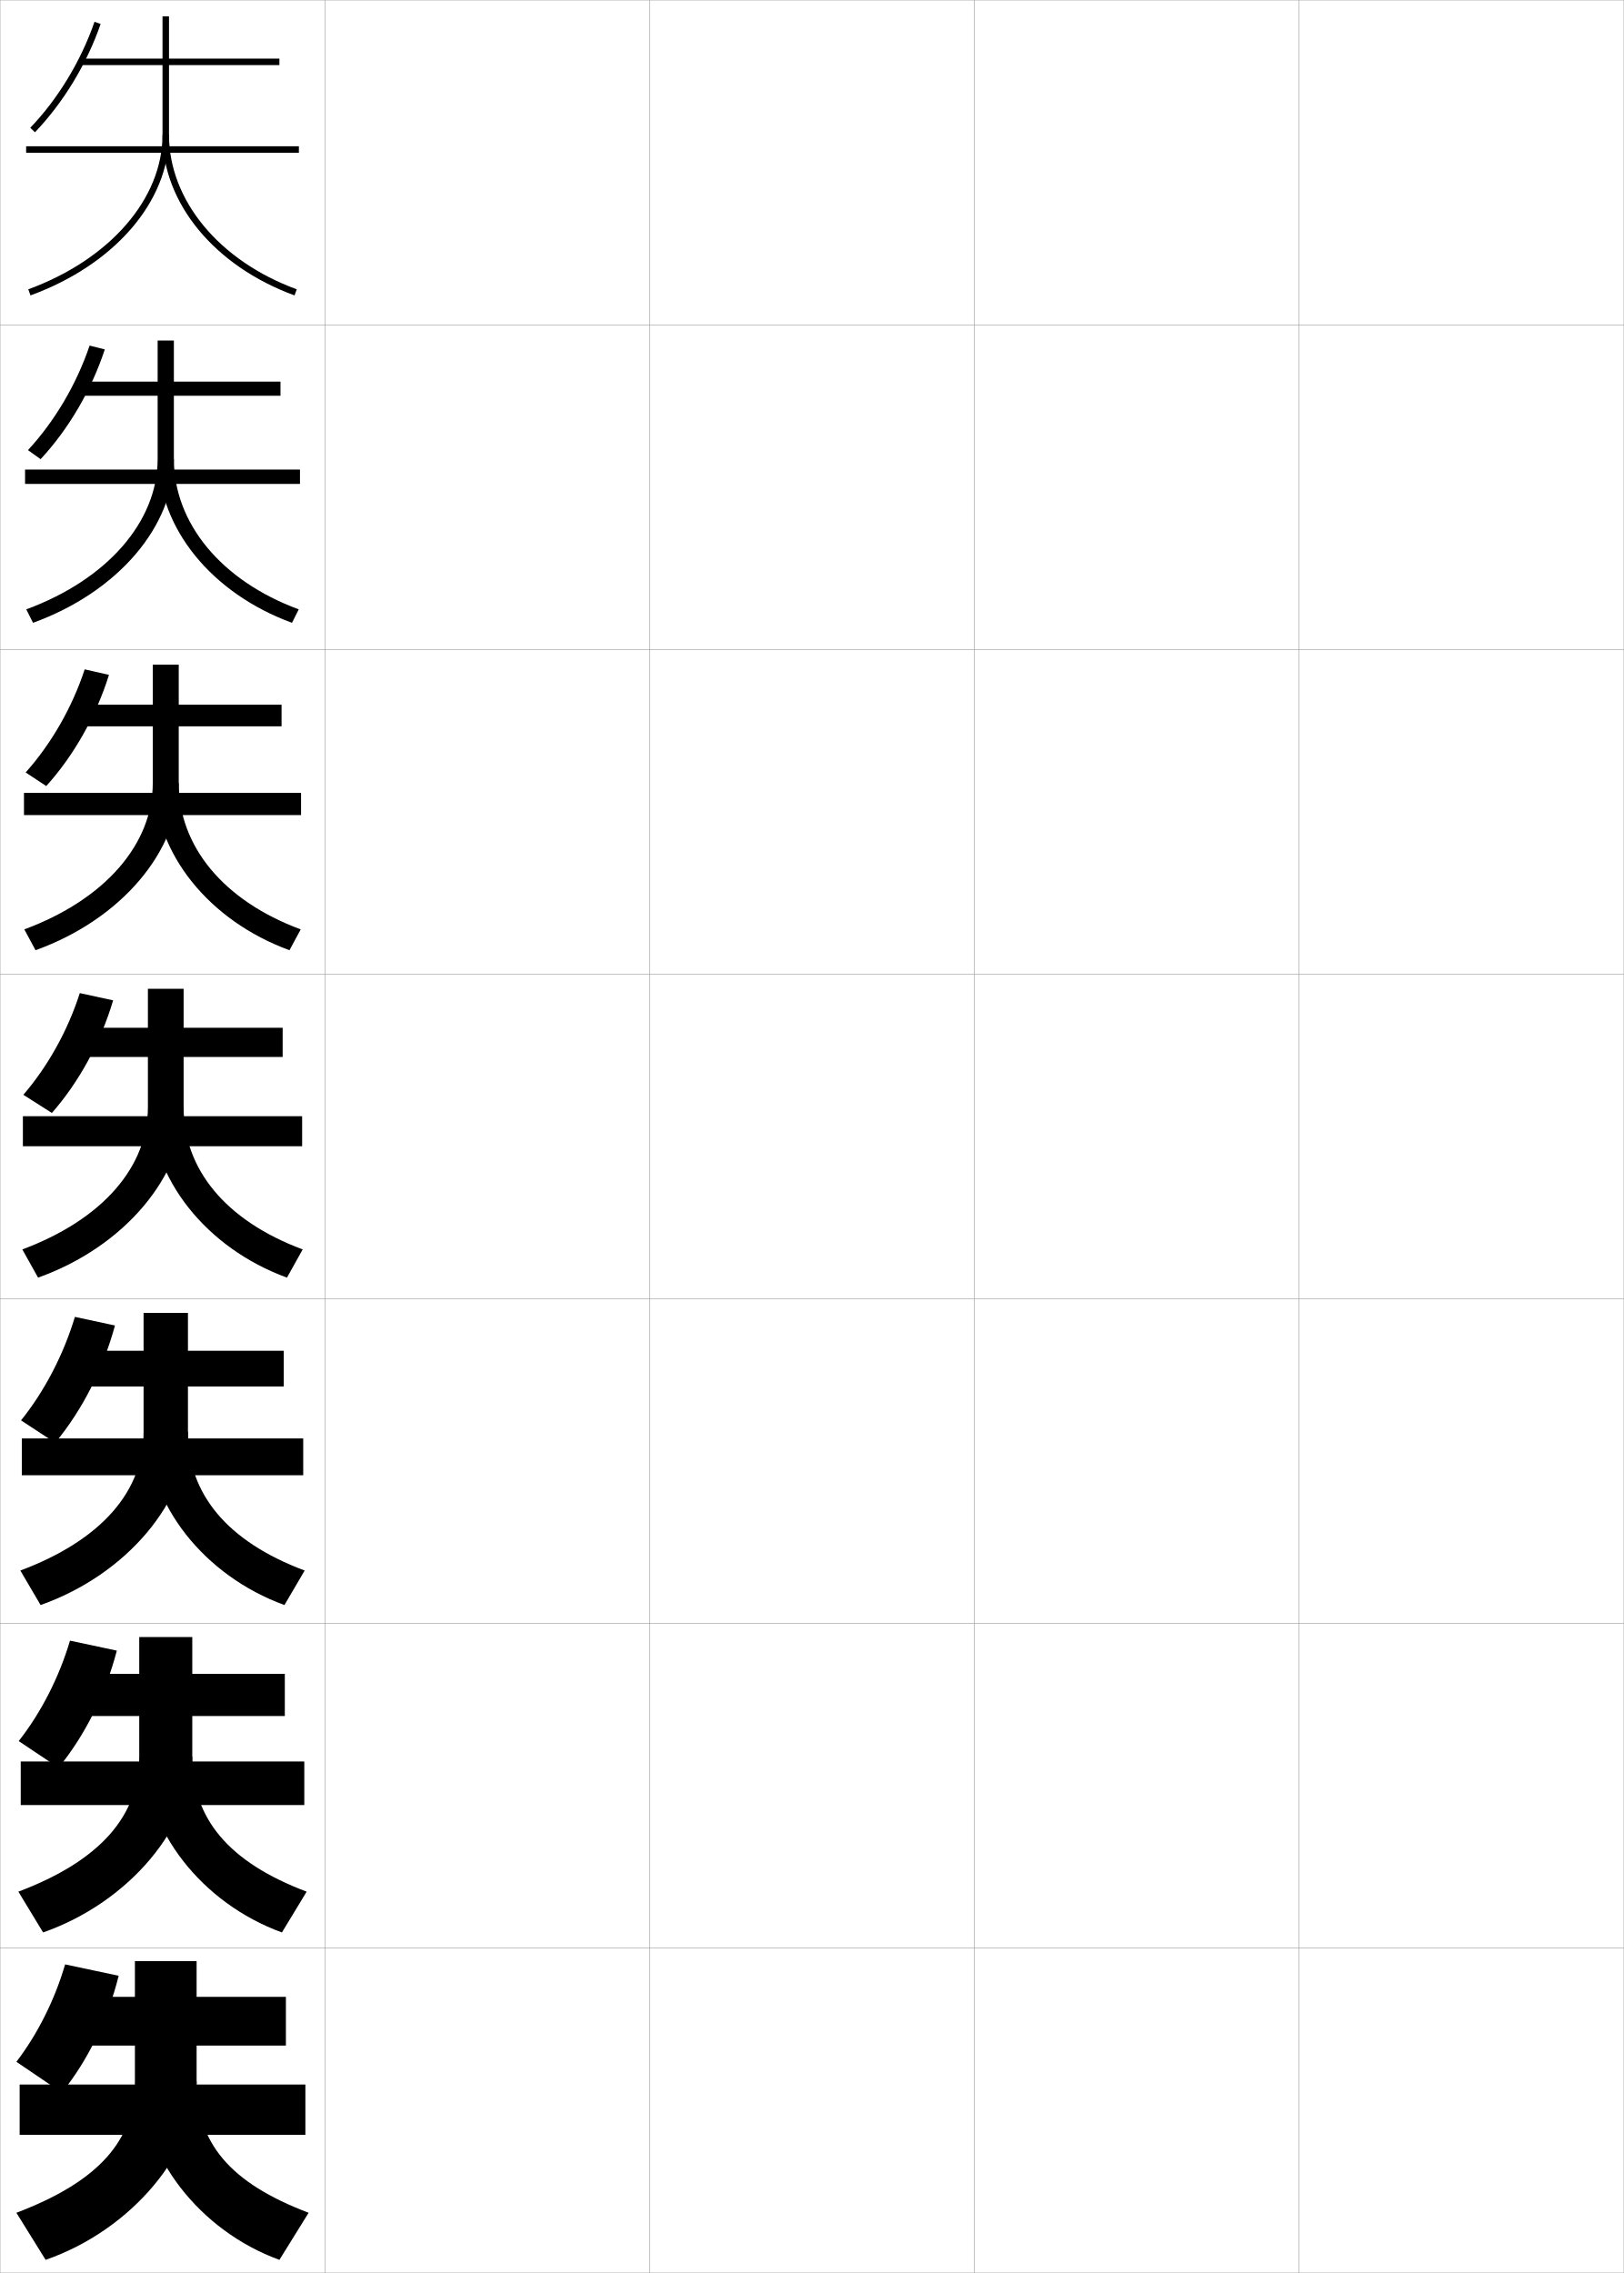
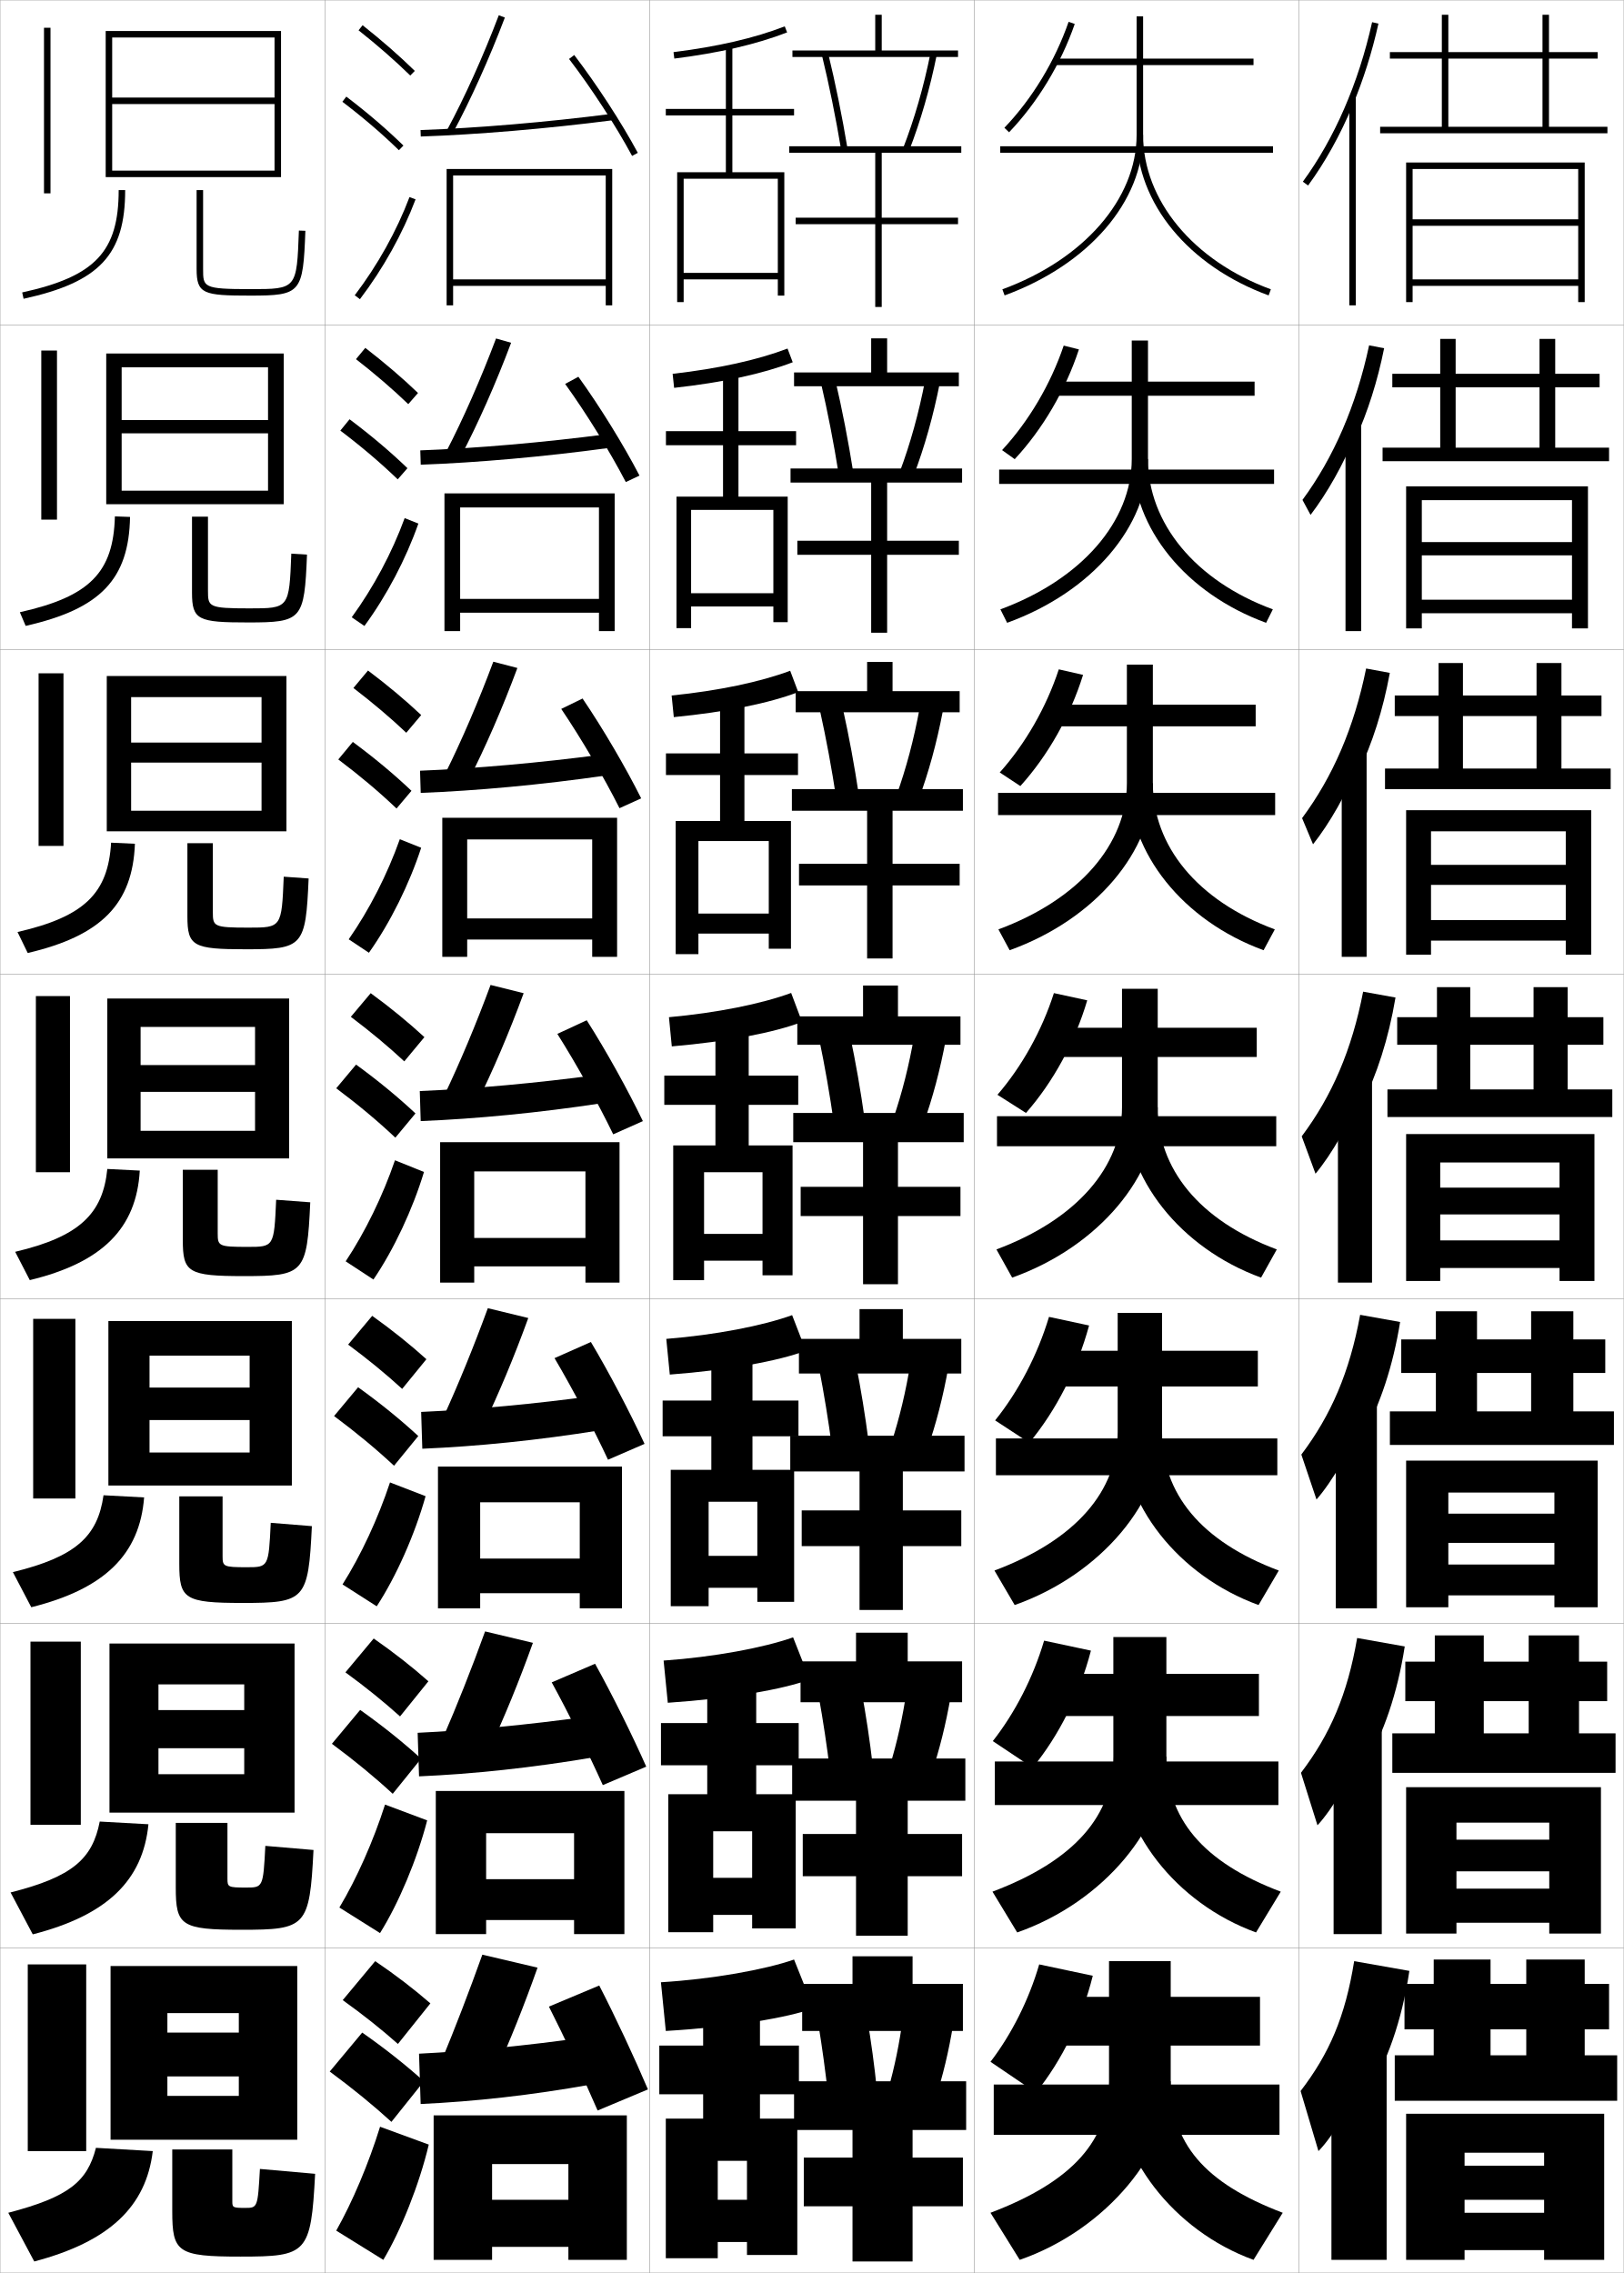
<svg xmlns="http://www.w3.org/2000/svg" width="500.1" height="700.1" viewBox="0 0 500.1 700.1" overflow="visible" enable-background="new 0 0 500.1 700.1" xml:space="preserve">
  <g id="glyphs">
    <g>
      <rect x="0.05" y="0.05" fill="none" stroke="#999999" stroke-width="0.1" width="100" height="100" />
      <rect x="0.05" y="100.05" fill="none" stroke="#999999" stroke-width="0.1" width="100" height="100" />
      <rect x="0.05" y="200.05" fill="none" stroke="#999999" stroke-width="0.1" width="100" height="100" />
      <rect x="0.05" y="300.05" fill="none" stroke="#999999" stroke-width="0.1" width="100" height="100" />
      <rect x="0.05" y="400.05" fill="none" stroke="#999999" stroke-width="0.1" width="100" height="100" />
      <rect x="0.05" y="500.05" fill="none" stroke="#999999" stroke-width="0.1" width="100" height="100" />
      <rect x="0.05" y="600.05" fill="none" stroke="#999999" stroke-width="0.1" width="100" height="100" />
      <rect x="100.05" y="0.05" fill="none" stroke="#999999" stroke-width="0.1" width="100" height="100" />
      <rect x="100.05" y="100.05" fill="none" stroke="#999999" stroke-width="0.1" width="100" height="100" />
      <rect x="100.05" y="200.05" fill="none" stroke="#999999" stroke-width="0.1" width="100" height="100" />
      <rect x="100.05" y="300.05" fill="none" stroke="#999999" stroke-width="0.1" width="100" height="100" />
      <rect x="100.05" y="400.05" fill="none" stroke="#999999" stroke-width="0.1" width="100" height="100" />
      <rect x="100.05" y="500.05" fill="none" stroke="#999999" stroke-width="0.1" width="100" height="100" />
      <rect x="100.05" y="600.05" fill="none" stroke="#999999" stroke-width="0.1" width="100" height="100" />
      <rect x="200.05" y="0.05" fill="none" stroke="#999999" stroke-width="0.1" width="100" height="100" />
      <rect x="200.05" y="100.05" fill="none" stroke="#999999" stroke-width="0.1" width="100" height="100" />
      <rect x="200.05" y="200.05" fill="none" stroke="#999999" stroke-width="0.1" width="100" height="100" />
      <rect x="200.05" y="300.05" fill="none" stroke="#999999" stroke-width="0.1" width="100" height="100" />
      <rect x="200.05" y="400.05" fill="none" stroke="#999999" stroke-width="0.1" width="100" height="100" />
      <rect x="200.05" y="500.05" fill="none" stroke="#999999" stroke-width="0.1" width="100" height="100" />
      <rect x="200.05" y="600.05" fill="none" stroke="#999999" stroke-width="0.1" width="100" height="100" />
      <rect x="300.05" y="0.05" fill="none" stroke="#999999" stroke-width="0.1" width="100" height="100" />
      <rect x="300.05" y="100.05" fill="none" stroke="#999999" stroke-width="0.1" width="100" height="100" />
      <rect x="300.05" y="200.05" fill="none" stroke="#999999" stroke-width="0.1" width="100" height="100" />
      <rect x="300.05" y="300.05" fill="none" stroke="#999999" stroke-width="0.1" width="100" height="100" />
      <rect x="300.05" y="400.05" fill="none" stroke="#999999" stroke-width="0.1" width="100" height="100" />
      <rect x="300.05" y="500.05" fill="none" stroke="#999999" stroke-width="0.1" width="100" height="100" />
      <rect x="300.05" y="600.05" fill="none" stroke="#999999" stroke-width="0.1" width="100" height="100" />
      <rect x="400.05" y="0.05" fill="none" stroke="#999999" stroke-width="0.1" width="100" height="100" />
      <rect x="400.05" y="100.05" fill="none" stroke="#999999" stroke-width="0.1" width="100" height="100" />
      <rect x="400.05" y="200.05" fill="none" stroke="#999999" stroke-width="0.1" width="100" height="100" />
      <rect x="400.05" y="300.05" fill="none" stroke="#999999" stroke-width="0.1" width="100" height="100" />
      <rect x="400.05" y="400.05" fill="none" stroke="#999999" stroke-width="0.1" width="100" height="100" />
      <rect x="400.05" y="500.05" fill="none" stroke="#999999" stroke-width="0.1" width="100" height="100" />
      <rect x="400.05" y="600.05" fill="none" stroke="#999999" stroke-width="0.1" width="100" height="100" />
    </g>
    <g>
      <g>
-         <path d="M15.979,342.796c8.436-9.625,15.039-21.782,18.861-34.682l-10.264-2.229       c-3.694,11.547-9.88,22.621-17.389,31.318L15.979,342.796z" />
-         <path d="M45.55,325.55v15.5c0,18.146-13.682,34.45-38.672,43.78l4.844,8.688       c26.931-9.61,44.828-31.679,44.828-52.469v-15.5h30.5v-9h-30.5v-12h-11v12h-20.75v9H45.55z" />
-         <rect x="7.05" y="343.8" width="86" height="9.25" />
-         <path d="M88.378,393.519c-24.967-9.114-41.828-30.713-41.828-52.469h10       c0,18.892,12.67,34.819,36.672,43.78L88.378,393.519z" />
-       </g>
-       <g>
-         <path d="M14.244,242.111c8.544-9.472,15.341-21.526,19.315-34.243l-7.473-1.704       c-3.858,11.726-10.323,22.972-18.185,31.757L14.244,242.111z" />
-         <path d="M86.716,217.049H55.05v-12.333h-8v12.333H24.883v6.667h22.167v17.5       c0,18.66-14.53,35.751-39.562,45.041l3.458,6.418       c26.592-9.573,44.104-30.754,44.104-51.458v-17.5h31.666V217.049z" />
-         <rect x="7.383" y="244.216" width="85.333" height="6.834" />
-         <path d="M47.716,241.216h7.334c0,19.304,13.594,36.146,37.562,45.041l-3.458,6.418       C64.276,283.581,47.716,262.713,47.716,241.216z" />
-       </g>
-       <g>
-         <path d="M12.508,141.426c8.653-9.318,15.643-21.27,19.769-33.803l-4.682-1.179       c-4.021,11.905-10.766,23.323-18.981,32.196L12.508,141.426z" />
-         <path d="M86.383,117.55H53.55v-12.667h-5v12.667H24.966v4.333h23.583v19.5       c0,19.172-15.379,37.053-40.453,46.301l2.073,4.147       c26.252-9.535,43.38-29.829,43.38-50.448v-19.5h32.833V117.55z" />
-         <rect x="7.717" y="144.633" width="84.667" height="4.417" />
-         <path d="M48.883,141.383h4.667c0,19.717,14.519,37.472,38.453,46.301l-2.073,4.147       C65.143,182.758,48.883,162.621,48.883,141.383z" />
-       </g>
-       <g>
-         <path d="M9.327,39.358l1.445,1.383c8.763-9.165,15.944-21.014,20.223-33.364       l-1.891-0.654C24.919,18.808,17.896,30.397,9.327,39.358z" />
-         <path d="M86.05,18.05h-34v-13h-2v13h-25v2h25v21.5c0,19.686-16.229,38.354-41.344,47.562       l0.688,1.877c25.913-9.498,42.656-28.904,42.656-49.438v-21.5h34V18.05z" />
-         <rect x="8.05" y="45.05" width="84" height="2" />
-         <path d="M50.05,41.55c0,20.979,15.958,40.385,40.656,49.438l0.688-1.877       c-23.9-8.763-39.344-27.432-39.344-47.562H50.05z" />
-       </g>
-     </g>
-     <g>
-       <g>
-         <path d="M19.05,644.55c8.109-10.085,14.136-22.551,17.5-36l-16.5-3.5       c-3.203,11.007-8.551,21.567-15,30L19.05,644.55z" />
-         <path d="M41.55,630.05v11c0,18.077-10.91,30.773-36.5,40.5l9,14.5       c26.835-9.326,46.5-33.506,46.5-55v-11h27.5v-15h-27.5v-11h-19v11h-17.5v15H41.55z" />
-         <rect x="6.05" y="642.05" width="88" height="15.5" />
-         <path d="M86.05,696.05c-24.726-8.991-42.5-32.213-42.5-55h17       c0,19.025,10.218,31.271,34.5,40.5L86.05,696.05z" />
-       </g>
-       <g>
-         <path d="M18.026,544.466c8.218-10.072,14.437-22.609,17.954-36.061l-14.422-3.076       c-3.366,11.371-8.993,22.279-15.796,30.939L18.026,544.466z" />
-         <path d="M42.883,528.55v12.5c0,18.1-11.834,31.999-37.224,41.594l7.614,12.562       c26.867-9.421,45.943-32.896,45.943-54.156v-12.5h28.5v-13h-28.5v-11.333H42.883v11.333       H24.3v13H42.883z" />
-         <rect x="6.383" y="542.55" width="87.334" height="13.417" />
-         <path d="M86.826,595.206c-24.807-9.032-42.276-31.713-42.276-54.156h14.667       c0,18.98,11.035,32.453,35.224,41.594L86.826,595.206z" />
-       </g>
-       <g>
-         <path d="M17.003,444.381c8.327-10.058,14.738-22.666,18.408-36.121l-12.343-2.652       c-3.53,11.735-9.437,22.991-16.592,31.879L17.003,444.381z" />
-         <path d="M44.217,427.05v14c0,18.123-12.758,33.225-37.948,42.687l6.229,10.626       c26.899-9.516,45.386-32.288,45.386-53.312v-14h29.5v-11h-29.5v-11.666H44.217v11.666       H24.55v11H44.217z" />
-         <rect x="6.716" y="443.05" width="86.667" height="11.334" />
-         <path d="M87.602,494.362c-24.887-9.073-42.052-31.213-42.052-53.312h12.333       c0,18.937,11.853,33.637,35.948,42.687L87.602,494.362z" />
-       </g>
+         <path d="M315.979,342.796c8.436-9.625,15.039-21.782,18.861-34.682l-10.264-2.229       c-3.694,11.547-9.88,22.621-17.389,31.318L315.979,342.796z" />
+         <path d="M345.55,325.55v15.5c0,18.146-13.682,34.45-38.672,43.78l4.844,8.688       c26.931-9.61,44.828-31.679,44.828-52.469v-15.5h30.5v-9h-30.5v-12h-11v12h-20.75v9H345.55z" />
+         <rect x="307.05" y="343.8" width="86" height="9.25" />
+         <path d="M388.378,393.519c-24.967-9.114-41.828-30.713-41.828-52.469h10       c0,18.892,12.67,34.819,36.672,43.78L388.378,393.519z" />
+       </g>
+       <g>
+         <path d="M314.244,242.111c8.544-9.472,15.34-21.526,19.314-34.243l-7.473-1.704       c-3.858,11.726-10.323,22.972-18.185,31.757L314.244,242.111z" />
+         <path d="M386.716,217.049h-31.666v-12.333h-8v12.333h-22.167v6.667h22.167v17.5       c0,18.66-14.531,35.751-39.562,45.041l3.458,6.418       c26.592-9.573,44.104-30.754,44.104-51.458v-17.5h31.666V217.049z" />
+         <rect x="307.383" y="244.216" width="85.333" height="6.834" />
+         <path d="M347.716,241.216h7.334c0,19.304,13.594,36.146,37.562,45.041l-3.458,6.418       C364.276,283.581,347.716,262.713,347.716,241.216z" />
+       </g>
+       <g>
+         <path d="M312.508,141.426c8.654-9.318,15.643-21.27,19.77-33.803l-4.682-1.179       c-4.022,11.905-10.767,23.323-18.981,32.196L312.508,141.426z" />
+         <path d="M386.383,117.55h-32.833v-12.667h-5v12.667h-23.583v4.333h23.583v19.5       c0,19.172-15.38,37.053-40.453,46.301l2.073,4.147       c26.252-9.535,43.38-29.829,43.38-50.448v-19.5h32.833V117.55z" />
+         <rect x="307.717" y="144.633" width="84.666" height="4.417" />
+         <path d="M348.883,141.383h4.667c0,19.717,14.519,37.472,38.453,46.301l-2.073,4.147       C365.143,182.758,348.883,162.621,348.883,141.383z" />
+       </g>
+       <g>
+         <path d="M309.327,39.358l1.445,1.383c8.763-9.165,15.944-21.014,20.223-33.364       l-1.891-0.654C324.919,18.808,317.896,30.397,309.327,39.358z" />
+         <path d="M386.05,18.05h-34v-13h-2v13h-25v2h25v21.5c0,19.686-16.229,38.354-41.344,47.562       l0.688,1.877c25.913-9.498,42.656-28.904,42.656-49.438v-21.5h34V18.05z" />
+         <rect x="308.05" y="45.05" width="84" height="2" />
+         <path d="M350.05,41.55c0,20.979,15.958,40.385,40.656,49.438l0.688-1.877       c-23.9-8.763-39.344-27.432-39.344-47.562H350.05z" />
+       </g>
+     </g>
+     <g>
+       <g>
+         <path d="M319.05,644.55c8.109-10.085,14.136-22.551,17.5-36l-16.5-3.5       c-3.203,11.007-8.551,21.567-15,30L319.05,644.55z" />
+         <path d="M341.55,630.05v11c0,18.077-10.91,30.773-36.5,40.5l9,14.5       c26.835-9.326,46.5-33.506,46.5-55v-11h27.5v-15h-27.5v-11h-19v11h-17.5v15H341.55z" />
+         <rect x="306.05" y="642.05" width="88" height="15.5" />
+         <path d="M386.05,696.05c-24.726-8.991-42.5-32.213-42.5-55h17       c0,19.025,10.218,31.271,34.5,40.5L386.05,696.05z" />
+       </g>
+       <g>
+         <path d="M318.026,544.466c8.219-10.072,14.438-22.609,17.954-36.061l-14.422-3.076       c-3.366,11.371-8.993,22.279-15.796,30.939L318.026,544.466z" />
+         <path d="M342.884,528.55v12.5c0,18.1-11.834,31.999-37.225,41.594l7.614,12.562       c26.867-9.421,45.943-32.896,45.943-54.156v-12.5h28.5v-13h-28.5v-11.333h-16.333v11.333       h-18.584v13H342.884z" />
+         <rect x="306.383" y="542.55" width="87.334" height="13.417" />
+         <path d="M386.826,595.206c-24.806-9.032-42.276-31.713-42.276-54.156h14.667       c0,18.98,11.034,32.453,35.224,41.594L386.826,595.206z" />
+       </g>
+       <g>
+         <path d="M317.003,444.381c8.327-10.058,14.738-22.666,18.408-36.121l-12.344-2.652       c-3.529,11.735-9.436,22.991-16.592,31.879L317.003,444.381z" />
+         <path d="M344.217,427.05v14c0,18.123-12.758,33.225-37.948,42.687l6.229,10.626       c26.899-9.516,45.387-32.288,45.387-53.312v-14h29.5v-11h-29.5v-11.666h-13.667v11.666       h-19.667v11H344.217z" />
+         <rect x="306.716" y="443.05" width="86.668" height="11.334" />
+         <path d="M387.603,494.362c-24.887-9.073-42.053-31.213-42.053-53.312h12.334       c0,18.937,11.852,33.637,35.947,42.687L387.603,494.362z" />
+       </g>
+     </g>
+     <g>
+       <g>
+         <path d="M36.55,58.55c0,18.937-7.221,26.596-29.714,31.523l0.428,1.953       c23.392-5.123,31.286-13.571,31.286-33.477H36.55z" />
+         <path d="M60.55,58.55v24.3c0,7.693,2.073,8.2,16.5,8.2       c15.662,0,16.297-0.746,16.999-19.964l-1.998-0.072       c-0.659,18.036-0.659,18.036-15.001,18.036c-14.5,0-14.5-0.587-14.5-6.2V58.55       H60.55z" />
+       </g>
+       <g>
+         <path d="M35.383,159.05c-0.455,17.226-7.675,24.68-29.267,29.521l1.785,4.208       c23.049-5.217,31.808-14.366,32.149-33.562L35.383,159.05z" />
+         <path d="M59.133,159.133v23.417c0,8.439,1.91,9.167,17.25,9.167       c16.642,0,17.367-0.77,18.166-20.887l-4.832-0.31       c-0.652,16.847-0.674,16.864-12.917,16.864c-12.64,0-12.75-0.474-12.75-5.5       v-22.75H59.133z" />
+       </g>
+       <g>
+         <path d="M34.216,259.55c-0.909,15.515-8.128,22.764-28.82,27.518l3.141,6.464       c22.707-5.312,32.331-15.162,33.013-33.648L34.216,259.55z" />
+         <path d="M57.716,259.716V282.25c0,9.185,1.747,10.133,18,10.133       c17.622,0,18.438-0.794,19.333-21.809l-7.666-0.548       c-0.645,15.658-0.688,15.69-10.833,15.69c-10.781,0-11-0.36-11-4.8v-21.2       H57.716z" />
+       </g>
+       <g>
+         <path d="M33.05,360.05c-1.363,13.804-8.582,20.848-28.374,25.516l4.498,8.719       c22.364-5.405,32.853-15.956,33.876-33.734L33.05,360.05z" />
+         <path d="M56.3,360.3v21.65c0,9.931,1.583,11.1,18.75,11.1       c18.602,0,19.508-0.818,20.5-22.732l-10.5-0.785c-0.638,14.469-0.703,14.518-8.75,14.518       c-8.922,0-9.25-0.247-9.25-4.1v-19.65H56.3z" />
+       </g>
+       <g>
+         <path d="M31.883,460.55c-1.8,12.658-8.483,18.936-27.916,23.677l5.666,10.812       c22.614-5.637,33.386-16.268,34.75-33.822L31.883,460.55z" />
+         <path d="M55.216,460.883v20.767c0,10.842,1.582,12.066,19.5,12.066       c19.248,0,20.245-0.84,21.334-23.654l-12.667-1.023       c-0.646,13.613-0.719,13.678-7.333,13.678c-7.237,0-7.5-0.207-7.5-3.399       v-18.434H55.216z" />
+       </g>
+       <g>
+         <path d="M30.716,561.05c-2.236,11.512-8.383,17.024-27.458,21.839l6.833,12.906       c22.865-5.869,33.92-16.58,35.625-33.912L30.716,561.05z" />
+         <path d="M54.133,561.467v19.883c0,11.753,1.58,13.033,20.25,13.033       c19.894,0,20.981-0.863,22.167-24.577l-14.833-1.262       c-0.654,12.759-0.736,12.839-5.917,12.839c-5.553,0-5.75-0.167-5.75-2.699v-17.217       H54.133z" />
+       </g>
+       <g>
+         <path d="M29.55,661.55c-2.673,10.366-8.284,15.112-27,20l8,15       c23.115-6.101,34.454-16.892,36.5-34L29.55,661.55z" />
+         <path d="M53.05,662.05v19c0,12.664,1.578,14,21,14c20.54,0,21.718-0.886,23-25.5l-17-1.5       c-0.661,11.903-0.752,12-4.5,12c-3.868,0-4-0.128-4-2v-16H53.05z" />
+       </g>
+     </g>
+     <g>
+       <g>
+         <rect x="13.55" y="8.55" width="2" height="51" />
+         <polygon points="34.55,52.55 34.55,54.55 86.55,54.55 86.55,9.55        32.55,9.55 32.55,54.55 34.55,54.55 34.55,11.55 84.55,11.55        84.55,30.05 34.55,30.05 34.55,32.05 84.55,32.05 84.55,52.55 " />
+       </g>
+       <g>
+         <rect x="12.716" y="107.966" width="4.833" height="52.083" />
+         <polygon points="87.383,155.3 87.383,108.883 32.716,108.883 32.716,155.3        37.466,155.3 37.466,113.133 82.549,113.133 82.549,129.383 37.466,129.383        37.466,133.466 82.549,133.466 82.549,151.133 37.466,151.133 37.466,155.3 " />
+       </g>
+       <g>
+         <rect x="11.883" y="207.383" width="7.667" height="53.167" />
+         <polygon points="88.217,256.05 88.217,208.217 32.883,208.217 32.883,256.05        40.383,256.05 40.383,214.716 80.55,214.716 80.55,228.716 40.383,228.716        40.383,234.883 80.55,234.883 80.55,249.716 40.383,249.716 40.383,256.05 " />
+       </g>
+       <g>
+         <rect x="11.05" y="306.8" width="10.5" height="54.25" />
+         <polygon points="89.05,356.8 89.05,307.55 33.05,307.55 33.05,356.8        43.3,356.8 43.3,316.3 78.55,316.3 78.55,328.05 43.3,328.05        43.3,336.3 78.55,336.3 78.55,348.3 43.3,348.3 43.3,356.8 " />
+       </g>
+       <g>
+         <rect x="10.216" y="406.216" width="13" height="55.334" />
+         <polygon points="89.883,457.55 89.883,406.883 33.383,406.883 33.383,457.55        46.049,457.55 46.049,417.55 76.883,417.55 76.883,427.383 46.049,427.383        46.049,437.383 76.883,437.383 76.883,447.383 46.049,447.383 46.049,457.55 " />
+       </g>
+       <g>
+         <rect x="9.383" y="505.633" width="15.5" height="56.417" />
+         <polygon points="90.716,558.3 90.716,506.217 33.716,506.217 33.716,558.3        48.8,558.3 48.8,518.8 75.216,518.8 75.216,526.717 48.8,526.717        48.8,538.467 75.216,538.467 75.216,546.467 48.8,546.467 48.8,558.3 " />
+       </g>
+       <g>
+         <rect x="8.55" y="605.05" width="18" height="57.5" />
+         <polygon points="91.55,659.05 91.55,605.55 34.05,605.55 34.05,659.05        51.55,659.05 51.55,620.05 73.55,620.05 73.55,626.05 51.55,626.05        51.55,639.55 73.55,639.55 73.55,645.55 51.55,645.55 51.55,659.05 " />
+       </g>
+     </g>
+     <g>
+       <g>
+         <path d="M110.429,9.333c5.9,4.677,11.257,9.363,15.922,13.932l1.398-1.43       C123.035,17.219,117.625,12.485,111.671,7.767L110.429,9.333z" />
+         <path d="M105.444,31.345c6.493,4.947,12.188,9.828,17.407,14.921l1.396-1.432       c-5.278-5.15-11.033-10.083-17.593-15.079L105.444,31.345z" />
+         <path d="M109.253,90.945l1.594,1.209c7.186-9.465,13.112-20.099,17.139-30.751       l-1.871-0.707C122.155,71.171,116.324,81.631,109.253,90.945z" />
+       </g>
+       <g>
+         <path d="M109.635,110.619c5.97,4.653,11.38,9.312,16.102,13.86l2.999-3.441       c-4.756-4.567-10.225-9.251-16.232-13.891L109.635,110.619z" />
+         <path d="M122.487,147.646l2.997-3.443c-5.323-5.123-11.194-10.087-17.828-15.066       l-2.842,3.492C111.403,137.619,117.206,142.552,122.487,147.646z" />
+         <path d="M128.849,161.261c-3.842,10.93-9.727,22.153-16.616,31.542l-3.911-2.674       c6.723-9.229,12.416-19.917,16.301-30.541L128.849,161.261z" />
+       </g>
+       <g>
+         <path d="M108.841,211.905c6.041,4.629,11.504,9.262,16.281,13.788l4.599-5.453       c-4.798-4.518-10.326-9.153-16.385-13.713L108.841,211.905z" />
+         <path d="M122.123,249.027l4.598-5.454c-5.369-5.096-11.354-10.091-18.062-15.054       l-4.474,5.395C110.869,238.946,116.78,243.931,122.123,249.027z" />
+         <path d="M129.712,261.118c-3.657,11.208-9.5,23.02-16.092,32.335l-6.229-4.14       c6.374-9.144,11.93-20.06,15.741-30.833L129.712,261.118z" />
+       </g>
+       <g>
+         <path d="M108.048,313.19c6.11,4.605,11.627,9.211,16.461,13.717l6.199-7.465       c-4.84-4.469-10.428-9.055-16.539-13.535L108.048,313.19z" />
+         <path d="M121.759,350.407l6.199-7.465c-5.414-5.068-11.515-10.096-18.297-15.041       l-6.105,7.297C110.335,340.272,116.354,345.31,121.759,350.407z" />
+         <path d="M130.576,360.976c-3.473,11.486-9.274,23.887-15.569,33.127l-8.547-5.605       c6.025-9.059,11.443-20.203,15.181-31.125L130.576,360.976z" />
+       </g>
+       <g>
+         <path d="M107.215,414.144c6.18,4.581,11.75,9.159,16.641,13.645l7.466-9.144       c-4.881-4.42-10.529-8.956-16.692-13.356L107.215,414.144z" />
+         <path d="M121.355,451.455l7.466-9.144c-5.459-5.041-11.675-10.1-18.532-15.027       l-7.403,8.864C109.761,441.266,115.888,446.355,121.355,451.455z" />
+         <path d="M131.067,460.833c-3.288,11.765-9.048,24.754-15.046,33.918l-10.531-6.736       c5.676-8.974,10.958-20.347,14.62-31.417L131.067,460.833z" />
+       </g>
+       <g>
+         <path d="M106.383,515.097c6.25,4.557,11.873,9.108,16.82,13.572l8.733-10.821       c-4.923-4.371-10.631-8.858-16.847-13.179L106.383,515.097z" />
+         <path d="M120.953,552.502l8.733-10.821c-5.504-5.014-11.835-10.104-18.766-15.014       l-8.702,10.433C109.188,542.26,115.423,547.402,120.953,552.502z" />
+         <path d="M131.559,560.691c-3.104,12.042-8.822,25.621-14.523,34.709l-12.516-7.868       c5.327-8.888,10.471-20.49,14.06-31.708L131.559,560.691z" />
+       </g>
+       <g>
+         <path d="M105.55,616.05c6.32,4.532,11.996,9.057,17,13.5l10-12.5       c-4.965-4.321-10.732-8.76-17-13L105.55,616.05z" />
+         <path d="M120.55,653.55l10-12.5c-5.549-4.986-11.995-10.107-19-15l-10,12       C108.614,643.254,114.958,648.448,120.55,653.55z" />
+         <path d="M132.05,660.55c-2.919,12.319-8.596,26.487-14,35.5l-14.5-9       c4.979-8.802,9.985-20.634,13.5-32L132.05,660.55z" />
+       </g>
+     </g>
+     <g>
+       <path d="M152.55,638.55c4.445-9.776,8.9-20.901,13-32.5l-17-4      c-4.001,11.204-8.477,22.82-12.5,32.5L152.55,638.55z" />
+       <path d="M180.05,627.55c-17.937,2.522-34.848,4.192-51,5l0.5,15.5      c16.585-0.767,33.973-2.684,52.5-6L180.05,627.55z" />
+       <path d="M184.55,611.55l-15.5,6.5c4.777,9.429,10.747,22.139,15,32l15.5-6.5      C195.439,633.871,189.466,621.062,184.55,611.55z" />
+       <polygon points="133.55,651.55 133.55,696.05 151.55,696.05 151.55,666.55       175.05,666.55 175.05,677.55 151.55,677.55 151.55,692.05 175.05,692.05       175.05,696.05 193.05,696.05 193.05,651.55 " />
+     </g>
+     <g>
+       <path d="M150.615,539.023c4.625-9.855,9.288-21.234,13.509-33.02l-14.73-3.514      c-4.134,11.443-8.807,23.218-13.074,32.98L150.615,539.023z" />
+       <path d="M128.627,533.716l0.428,13.417c16.715-0.736,34.794-2.638,53.599-5.835      l-1.71-12.58C162.643,531.252,144.972,532.946,128.627,533.716z" />
+       <path d="M169.915,518.182c5.138,9.372,11.352,21.871,15.736,31.645l13.378-5.689      c-4.271-9.636-10.501-22.234-15.764-31.688L169.915,518.182z" />
+       <polygon points="176.8,578.8 149.716,578.8 149.716,591.383 176.8,591.383       176.8,595.716 192.3,595.716 192.3,551.633 134.216,551.633 134.216,595.716       149.716,595.716 149.716,564.633 176.8,564.633 " />
+     </g>
+     <g>
+       <path d="M148.68,439.498c4.805-9.936,9.676-21.568,14.018-33.54l-12.459-3.026      c-4.267,11.683-9.138,23.614-13.649,33.46L148.68,439.498z" />
+       <path d="M129.706,434.883l0.355,11.334c16.845-0.706,35.616-2.593,54.698-5.67      l-1.419-10.661C164.672,432.431,146.241,434.15,129.706,434.883z" />
+       <path d="M170.78,418.314c5.5,9.314,11.958,21.603,16.472,31.289l11.257-4.879      c-4.433-9.593-10.917-21.98-16.528-31.377L170.78,418.314z" />
+       <polygon points="178.55,480.05 147.883,480.05 147.883,490.717 178.55,490.717       178.55,495.383 191.55,495.383 191.55,451.717 134.883,451.717 134.883,495.383       147.883,495.383 147.883,462.717 178.55,462.717 " />
+     </g>
+     <g>
+       <g>
+         <path d="M137.669,40.075l1.762,0.949c5.524-10.253,11.227-22.902,16.054-35.619       l-1.869-0.711C148.817,17.333,143.154,29.897,137.669,40.075z" />
+         <path d="M129.517,40.051l0.066,1.998c17.364-0.584,38.903-2.409,59.095-5.007       l-0.256-1.984C168.29,37.648,146.82,39.468,129.517,40.051z" />
+         <path d="M175.255,18.157c6.942,9.087,14.381,20.531,19.415,29.867l1.76-0.949       c-5.079-9.422-12.584-20.968-19.585-30.133L175.255,18.157z" />
+         <polygon points="186.55,86.05 139.55,86.05 139.55,88.05 186.55,88.05        186.55,94.05 188.55,94.05 188.55,52.05 137.55,52.05 137.55,94.05        139.55,94.05 139.55,54.05 186.55,54.05 " />
+       </g>
+       <g>
+         <path d="M141.869,140.673c5.344-10.174,10.839-22.569,15.544-35.1l-4.643-1.321       c-4.665,12.4-10.13,24.806-15.372,34.901L141.869,140.673z" />
+         <path d="M129.438,138.717l0.139,4.416c17.234-0.615,38.082-2.456,57.996-5.172       l-0.547-4.237C167.26,136.302,146.55,138.097,129.438,138.717z" />
+         <path d="M174.052,118.253c6.581,9.144,13.774,20.799,18.679,30.222l4.218-1.988       c-4.917-9.465-12.167-21.221-18.821-30.444L174.052,118.253z" />
+         <polygon points="184.466,184.466 141.716,184.466 141.716,188.716 184.466,188.716        184.466,194.383 189.3,194.383 189.3,151.966 136.883,151.966 136.883,194.383        141.716,194.383 141.716,156.3 184.466,156.3 " />
+       </g>
+       <g>
+         <path d="M144.307,240.323c5.165-10.094,10.451-22.235,15.035-34.58l-7.415-1.93       c-4.533,12.161-9.799,24.409-14.798,34.42L144.307,240.323z" />
+         <path d="M129.361,237.384l0.21,6.833c17.104-0.646,37.26-2.501,56.897-5.338       l-0.838-6.49C166.231,234.957,146.281,236.726,129.361,237.384z" />
+         <path d="M172.849,218.35c6.221,9.201,13.169,21.067,17.944,30.578l6.677-3.028       c-4.755-9.507-11.75-21.474-18.056-30.755L172.849,218.35z" />
+         <polygon points="182.383,282.883 143.883,282.883 143.883,289.383 182.383,289.383        182.383,294.716 190.05,294.716 190.05,251.883 136.217,251.883 136.217,294.716        143.883,294.716 143.883,258.55 182.383,258.55 " />
+       </g>
+       <g>
+         <path d="M146.745,339.972c4.985-10.015,10.063-21.901,14.526-34.06l-10.188-2.54       c-4.4,11.922-9.469,24.012-14.224,33.94L146.745,339.972z" />
+         <path d="M129.283,336.05l0.283,9.25c16.975-0.676,36.438-2.547,55.798-5.504       l-1.129-8.742C165.202,333.61,146.011,335.354,129.283,336.05z" />
+         <path d="M171.646,318.446c5.86,9.258,12.563,21.335,17.208,30.934l9.136-4.067       c-4.594-9.55-11.334-21.728-17.292-31.066L171.646,318.446z" />
+         <polygon points="180.3,381.3 146.05,381.3 146.05,390.05 180.3,390.05        180.3,395.05 190.8,395.05 190.8,351.8 135.55,351.8 135.55,395.05        146.05,395.05 146.05,360.8 180.3,360.8 " />
+       </g>
+     </g>
+     <g>
+       <g>
+         <path d="M207.425,16.058l0.25,1.984c13.836-1.735,25.197-4.371,34.735-8.06       l-0.721-1.865C232.306,11.746,221.098,14.343,207.425,16.058z" />
+         <polygon points="208.55,53.05 208.55,93.05 210.55,93.05 210.55,55.05        239.55,55.05 239.55,84.05 210.55,84.05 210.55,86.05 239.55,86.05        239.55,91.05 241.55,91.05 241.55,53.05 225.55,53.05 225.55,35.55        244.55,35.55 244.55,33.55 225.55,33.55 225.55,14.05 223.55,14.05        223.55,33.55 205.05,33.55 205.05,35.55 223.55,35.55 223.55,53.05 " />
+       </g>
+       <g>
+         <path d="M207.154,115.14l0.458,4.32c14.945-1.649,27.259-4.32,36.529-7.883       l-1.601-4.222C233.232,110.899,221.191,113.551,207.154,115.14z" />
+         <polygon points="208.342,152.967 208.342,193.467 212.842,193.467 212.842,157.05        238.175,157.05 238.175,182.717 212.842,182.717 212.842,186.8 238.175,186.8        238.175,191.633 242.592,191.633 242.592,152.967 227.425,152.967 227.425,137.133        245.175,137.133 245.175,132.8 227.425,132.8 227.425,114.8 222.675,114.8        222.675,132.8 205.092,132.8 205.092,137.133 222.675,137.133 222.675,152.967        " />
+       </g>
+       <g>
+         <path d="M206.846,214.222l0.667,6.656c16.054-1.564,29.321-4.27,38.323-7.706       l-2.48-6.577C234.121,210.053,221.248,212.759,206.846,214.222z" />
+         <polygon points="208.096,252.883 208.096,293.883 215.096,293.883 215.096,259.05        236.763,259.05 236.763,281.383 215.096,281.383 215.096,287.55 236.763,287.55        236.763,292.216 243.596,292.216 243.596,252.883 229.263,252.883 229.263,238.716        245.763,238.716 245.763,232.05 229.263,232.05 229.263,215.55 221.763,215.55        221.763,232.05 205.097,232.05 205.097,238.716 221.763,238.716 221.763,252.883        " />
+       </g>
+       <g>
+         <path d="M206.022,313.304l0.875,8.992c17.163-1.479,31.383-4.219,40.117-7.529       l-3.359-8.934C234.493,309.206,220.788,311.967,206.022,313.304z" />
+         <polygon points="207.335,352.8 207.335,394.3 216.835,394.3 216.835,361.05        234.835,361.05 234.835,380.05 216.835,380.05 216.835,388.3 234.835,388.3        234.835,392.8 244.085,392.8 244.085,352.8 230.585,352.8 230.585,340.3        245.835,340.3 245.835,331.3 230.585,331.3 230.585,316.3 220.335,316.3        220.335,331.3 204.585,331.3 204.585,340.3 220.335,340.3 220.335,352.8        " />
+       </g>
+     </g>
+     <g>
+       <g>
+         <path d="M205.198,412.386l1.083,10.994c18.272-1.392,33.444-4.168,41.912-7.353       l-4.24-10.956C234.865,408.359,220.328,411.175,205.198,412.386z" />
+         <polygon points="206.573,452.716 206.573,494.717 218.239,494.717 218.239,462.55        233.239,462.55 233.239,479.217 218.239,479.217 218.239,489.05 233.239,489.05        233.239,493.383 244.573,493.383 244.573,452.716 231.74,452.716 231.74,442.383        245.906,442.383 245.906,431.383 231.74,431.383 231.74,417.05 219.073,417.05        219.073,431.383 204.073,431.383 204.073,442.383 219.073,442.383 219.073,452.716        " />
+       </g>
+       <g>
+         <path d="M204.374,511.468l1.292,12.997c19.381-1.306,35.506-4.117,43.706-7.177       l-5.12-12.978C235.238,507.513,219.869,510.383,204.374,511.468z" />
+         <polygon points="205.812,552.633 205.812,595.134 219.645,595.134 219.645,564.05        231.645,564.05 231.645,578.384 219.645,578.384 219.645,589.8 231.645,589.8        231.645,593.966 245.062,593.966 245.062,552.633 232.895,552.633 232.895,543.716        245.978,543.716 245.978,530.716 232.895,530.716 232.895,517.8 217.812,517.8        217.812,530.716 203.562,530.716 203.562,543.716 217.812,543.716 217.812,552.633        " />
+       </g>
+       <g>
+         <path d="M203.55,610.55l1.5,15c20.49-1.221,37.568-4.066,45.5-7l-6-15       C235.61,606.666,219.409,609.591,203.55,610.55z" />
+         <polygon points="205.05,652.55 205.05,695.55 221.05,695.55 221.05,665.55        230.05,665.55 230.05,677.55 221.05,677.55 221.05,690.55 230.05,690.55        230.05,694.55 245.55,694.55 245.55,652.55 234.05,652.55 234.05,645.05        246.05,645.05 246.05,630.05 234.05,630.05 234.05,618.55 216.55,618.55        216.55,630.05 203.05,630.05 203.05,645.05 216.55,645.05 216.55,652.55        " />
+       </g>
+     </g>
+     <g>
+       <polygon points="271.55,15.55 271.55,4.55 269.55,4.55 269.55,15.55       244.05,15.55 244.05,17.55 295.05,17.55 295.05,15.55 " />
+       <path d="M253.078,16.787c2.231,9.143,4.302,19.318,5.985,29.427l1.973-0.328      c-1.691-10.156-3.771-20.383-6.015-29.573L253.078,16.787z" />
+       <path d="M278.118,45.688l1.863,0.725c3.537-9.106,6.413-19.087,8.549-29.664      l-1.961-0.396C284.457,26.817,281.613,36.688,278.118,45.688z" />
+       <polygon points="296.05,47.05 296.05,45.05 243.05,45.05 243.05,47.05       269.55,47.05 269.55,67.05 245.05,67.05 245.05,69.05 269.55,69.05       269.55,94.55 271.55,94.55 271.55,69.05 295.05,69.05 295.05,67.05       271.55,67.05 271.55,47.05 " />
+     </g>
+     <g>
+       <polygon points="273.216,114.716 273.216,104.216 268.3,104.216 268.3,114.716       244.55,114.716 244.55,118.966 295.3,118.966 295.3,114.716 " />
+       <path d="M262.788,145.496c-1.535-9.684-3.438-19.464-5.512-28.311l-4.453,0.729      c2.052,8.787,3.956,18.57,5.487,28.188L262.788,145.496z" />
+       <path d="M277.106,145.331l4.303,1.104c3.337-8.777,6.039-18.382,8.041-28.553      l-4.551-0.665C282.969,127.238,280.339,136.709,277.106,145.331z" />
+       <polygon points="268.3,148.633 268.3,166.549 245.561,166.549 245.561,170.883       268.3,170.883 268.3,194.883 273.216,194.883 273.216,170.883 295.3,170.883       295.3,166.549 273.216,166.549 273.216,148.633 296.3,148.633 296.3,144.299       243.466,144.299 243.466,148.633 " />
+     </g>
+     <g>
+       <polygon points="274.883,212.883 274.883,203.883 267.05,203.883 267.05,212.883       245.05,212.883 245.05,219.383 295.55,219.383 295.55,212.883 " />
+       <path d="M264.541,245.107c-1.379-9.212-3.105-18.545-5.01-27.049l-6.963,0.983      c1.873,8.431,3.611,17.822,4.99,26.951L264.541,245.107z" />
+       <path d="M276.096,244.975l6.742,1.484c3.135-8.448,5.665-17.678,7.532-27.443      l-7.141-0.932C281.481,227.66,279.065,236.731,276.096,244.975z" />
+       <polygon points="267.05,249.716 267.05,266.05 246.073,266.05 246.073,272.716       267.05,272.716 267.05,295.216 274.883,295.216 274.883,272.716 295.55,272.716       295.55,266.05 274.883,266.05 274.883,249.716 296.55,249.716 296.55,243.05       243.883,243.05 243.883,249.716 " />
+     </g>
+     <g>
+       <polygon points="276.55,313.05 276.55,303.55 265.8,303.55 265.8,313.05       245.55,313.05 245.55,321.8 295.8,321.8 295.8,313.05 " />
+       <path d="M266.293,344.718c-1.222-8.74-2.771-17.627-4.507-25.787l-9.473,1.238      c1.693,8.075,3.266,17.074,4.493,25.713L266.293,344.718z" />
+       <path d="M275.084,344.618l9.182,1.863c2.935-8.119,5.291-16.973,7.024-26.332      l-9.73-1.199C279.993,328.081,277.792,336.753,275.084,344.618z" />
+       <polygon points="265.8,351.8 265.8,365.55 246.585,365.55 246.585,374.55       265.8,374.55 265.8,395.55 276.55,395.55 276.55,374.55 295.8,374.55       295.8,365.55 276.55,365.55 276.55,351.8 296.8,351.8 296.8,342.8       244.3,342.8 244.3,351.8 " />
+     </g>
+     <g>
+       <g>
+         <polygon points="278.05,412.383 278.05,403.217 264.717,403.217 264.717,412.383        246.05,412.383 246.05,423.05 296.05,423.05 296.05,412.383 " />
+         <path d="M267.545,444.328c-1.064-8.268-2.438-16.708-4.004-24.524l-11.315,1.492       c1.514,7.72,2.92,16.326,3.995,24.475L267.545,444.328z" />
+         <path d="M274.572,444.262l10.955,2.242c2.733-7.789,4.917-16.268,6.516-25.221       l-11.653-1.467C279.005,428.502,277.019,436.774,274.572,444.262z" />
+         <polygon points="264.717,453.216 264.717,465.216 246.906,465.216 246.906,476.216        264.717,476.216 264.717,495.883 278.05,495.883 278.05,476.216 296.05,476.216        296.05,465.216 278.05,465.216 278.05,453.216 297.05,453.216 297.05,442.216        243.383,442.216 243.383,453.216 " />
+       </g>
+       <g>
+         <polygon points="279.55,511.716 279.55,502.884 263.634,502.884 263.634,511.716        246.55,511.716 246.55,524.3 296.3,524.3 296.3,511.716 " />
+         <path d="M268.798,543.938c-0.908-7.795-2.105-15.789-3.502-23.262l-13.158,1.746       c1.334,7.364,2.574,15.579,3.498,23.237L268.798,543.938z" />
+         <path d="M274.062,543.905l12.727,2.621c2.533-7.459,4.543-15.562,6.008-24.109       l-13.576-1.734C278.018,528.923,276.245,536.796,274.062,543.905z" />
+         <polygon points="263.634,554.633 263.634,564.883 247.228,564.883 247.228,577.883        263.634,577.883 263.634,596.216 279.55,596.216 279.55,577.883 296.3,577.883        296.3,564.883 279.55,564.883 279.55,554.633 297.3,554.633 297.3,541.633        243.966,541.633 243.966,554.633 " />
+       </g>
+       <g>
+         <polygon points="281.05,611.05 281.05,602.55 262.55,602.55 262.55,611.05        247.05,611.05 247.05,625.55 296.55,625.55 296.55,611.05 " />
+         <path d="M270.05,643.55c-0.751-7.323-1.771-14.871-3-22l-15,2       c1.154,7.009,2.229,14.832,3,22L270.05,643.55z" />
+         <path d="M278.05,621.55c-1.02,7.794-2.578,15.269-4.5,22l14.5,3       c2.333-7.13,4.169-14.856,5.5-23L278.05,621.55z" />
+         <polygon points="262.55,656.05 262.55,664.55 247.55,664.55 247.55,679.55        262.55,679.55 262.55,696.55 281.05,696.55 281.05,679.55 296.55,679.55        296.55,664.55 281.05,664.55 281.05,656.05 297.55,656.05 297.55,641.05        244.55,641.05 244.55,656.05 " />
+       </g>
+     </g>
+     <g>
+       <g>
+         <path d="M416.55,32.521c3.305-7.901,5.996-16.377,7.977-25.253l-1.953-0.436       c-4.19,18.79-11.566,35.777-21.33,49.128l1.613,1.18       C408.159,49.89,412.759,41.584,416.55,32.521L416.55,32.521z" />
+         <rect x="415.55" y="29.85" width="2" height="64.2" />
+       </g>
+       <g>
+         <path d="M417.464,135.166c3.765-8.351,6.778-17.738,8.813-27.905l-4.625-0.893       c-3.951,18.516-10.916,34.562-20.525,47.607l2.492,4.622       c5.171-6.791,10.173-15.682,13.661-24.35L417.464,135.166z" />
+         <rect x="414.383" y="130.383" width="4.833" height="64" />
+       </g>
+       <g>
+         <path d="M418.378,237.812c4.226-8.8,7.562-19.1,9.651-30.557l-7.297-1.351       c-3.713,18.242-10.266,33.346-19.721,46.085l3.371,8.064       c5.039-6.332,10.441-15.807,13.629-24.08L418.378,237.812z" />
+         <rect x="413.217" y="230.917" width="7.666" height="63.799" />
+       </g>
+       <g>
+         <path d="M419.292,340.457c4.686-9.25,8.345-20.461,10.488-33.209l-9.969-1.808       c-3.474,17.968-9.615,32.131-18.915,44.564l4.249,11.506       c4.907-5.873,10.712-15.933,13.597-23.81L419.292,340.457z" />
+         <rect x="412.05" y="331.45" width="10.5" height="63.6" />
+       </g>
+       <g>
+         <path d="M419.878,441.987c5.146-9.404,9.127-21.172,11.325-34.806l-12.312-2.205       c-3.234,17.693-8.965,30.915-18.109,43.043l4.665,13.838       c4.775-5.414,10.981-16.059,13.564-23.54L419.878,441.987z" />
+         <rect x="411.383" y="431.149" width="12.667" height="64.233" />
+       </g>
+       <g>
+         <path d="M420.464,543.519c5.606-9.559,9.91-21.883,12.163-36.402l-14.656-2.603       c-2.996,17.419-8.314,29.699-17.306,41.521l5.083,16.168       c4.644-4.954,11.251-16.184,13.532-23.27L420.464,543.519z" />
+         <rect x="410.717" y="530.85" width="14.833" height="64.867" />
+       </g>
+       <g>
+         <path d="M421.05,645.05c6.066-9.714,10.693-22.595,13-38l-17-3       c-2.757,17.145-7.663,28.483-16.5,40l5.5,18.5c4.511-4.495,11.521-16.31,13.5-23       L421.05,645.05z" />
+         <rect x="410.05" y="630.55" width="17" height="65.5" />
+       </g>
+     </g>
+     <g>
+       <polygon points="441.55,633.05 429.55,633.05 429.55,647.05 498.05,647.05       498.05,633.05 488.05,633.05 488.05,625.05 495.55,625.05 495.55,611.05       488.05,611.05 488.05,603.55 470.05,603.55 470.05,611.05 432.55,611.05       432.55,625.05 470.05,625.05 470.05,633.05 459.05,633.05 459.05,603.55       441.55,603.55 " />
+       <polygon points="475.55,667.05 451.05,667.05 451.05,677.55 475.55,677.55       475.55,681.55 451.05,681.55 451.05,693.05 475.55,693.05 475.55,696.05       494.05,696.05 494.05,651.05 433.05,651.05 433.05,696.05 451.05,696.05       451.05,663.05 475.55,663.05 " />
+     </g>
+     <g>
+       <g>
+         <polygon points="441.883,533.883 428.8,533.883 428.8,546.05 497.55,546.05        497.55,533.883 486.3,533.883 486.3,523.966 494.966,523.966 494.966,511.8        486.3,511.8 486.3,503.717 470.8,503.717 470.8,511.8 432.8,511.8        432.8,523.966 470.8,523.966 470.8,533.883 456.966,533.883 456.966,503.717        441.883,503.717 " />
+         <polygon points="477.133,566.633 448.55,566.633 448.55,576.383 477.133,576.383        477.133,581.717 448.55,581.717 448.55,592.216 477.133,592.216 477.133,595.55        493.05,595.55 493.05,550.466 433.05,550.466 433.05,595.55 448.55,595.55        448.55,561.383 477.133,561.383 " />
+       </g>
+       <g>
+         <polygon points="442.216,434.716 428.05,434.716 428.05,445.05 497.05,445.05        497.05,434.716 484.55,434.716 484.55,422.883 494.383,422.883 494.383,412.55        484.55,412.55 484.55,403.884 471.55,403.884 471.55,412.55 431.55,412.55        431.55,422.883 471.55,422.883 471.55,434.716 454.883,434.716 454.883,403.884        442.216,403.884 " />
+         <polygon points="478.716,466.216 446.05,466.216 446.05,475.216 478.716,475.216        478.716,481.884 446.05,481.884 446.05,491.383 478.716,491.383 478.716,495.05        492.05,495.05 492.05,449.883 433.05,449.883 433.05,495.05 446.05,495.05        446.05,459.716 478.716,459.716 " />
+       </g>
+       <g>
+         <polygon points="442.55,335.55 427.3,335.55 427.3,344.05 496.55,344.05        496.55,335.55 482.8,335.55 482.8,321.8 493.8,321.8 493.8,313.3        482.8,313.3 482.8,304.05 472.3,304.05 472.3,313.3 430.3,313.3        430.3,321.8 472.3,321.8 472.3,335.55 452.8,335.55 452.8,304.05        442.55,304.05 " />
+         <polygon points="480.3,365.8 443.55,365.8 443.55,374.05 480.3,374.05        480.3,382.05 443.55,382.05 443.55,390.55 480.3,390.55 480.3,394.55        491.05,394.55 491.05,349.3 433.05,349.3 433.05,394.55 443.55,394.55        443.55,358.05 480.3,358.05 " />
+       </g>
+       <g>
+         <polygon points="443.05,236.717 426.55,236.717 426.55,243.05 496.05,243.05        496.05,236.717 480.884,236.717 480.884,220.55 493.216,220.55 493.216,214.217        480.884,214.217 480.884,204.217 473.216,204.217 473.216,214.217 429.55,214.217        429.55,220.55 473.216,220.55 473.216,236.717 450.55,236.717 450.55,204.217        443.05,204.217 " />
+         <polygon points="482.216,294.05 490.05,294.05 490.05,249.55 433.05,249.55        433.05,294.05 440.716,294.05 440.716,256.05 482.216,256.05 482.216,266.383        440.716,266.383 440.716,272.55 482.216,272.55 482.216,283.383 440.716,283.383        440.716,289.717 482.216,289.717 " />
+       </g>
+       <g>
+         <polygon points="443.55,137.883 425.8,137.883 425.8,142.05 495.55,142.05        495.55,137.883 478.967,137.883 478.967,119.3 492.633,119.3 492.633,115.133        478.967,115.133 478.967,104.383 474.133,104.383 474.133,115.133 428.8,115.133        428.8,119.3 474.133,119.3 474.133,137.883 448.3,137.883 448.3,104.383        443.55,104.383 " />
+         <polygon points="484.133,193.55 489.05,193.55 489.05,149.8 433.05,149.8        433.05,193.55 437.883,193.55 437.883,154.05 484.133,154.05 484.133,166.967        437.883,166.967 437.883,171.05 484.133,171.05 484.133,184.716 437.883,184.716        437.883,188.883 484.133,188.883 " />
+       </g>
+     </g>
+     <g>
+       <polygon points="446.05,39.05 446.05,4.55 444.05,4.55 444.05,39.05       425.05,39.05 425.05,41.05 495.05,41.05 495.05,39.05 477.05,39.05       477.05,18.05 492.05,18.05 492.05,16.05 477.05,16.05 477.05,4.55       475.05,4.55 475.05,16.05 428.05,16.05 428.05,18.05 475.05,18.05       475.05,39.05 " />
+       <polygon points="486.05,93.05 488.05,93.05 488.05,50.05 433.05,50.05       433.05,93.05 435.05,93.05 435.05,52.05 486.05,52.05 486.05,67.55       435.05,67.55 435.05,69.55 486.05,69.55 486.05,86.05 435.05,86.05       435.05,88.05 486.05,88.05 " />
    </g>
  </g>
</svg>
